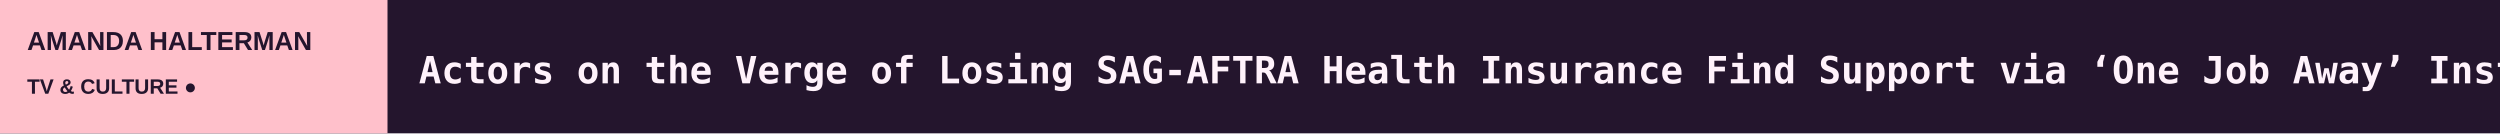
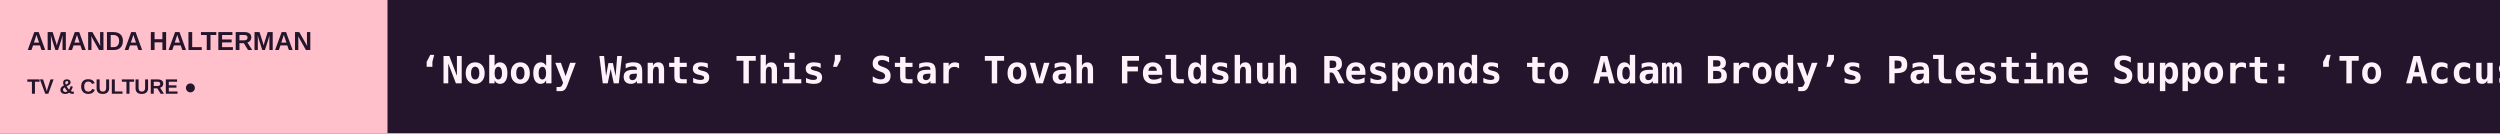
<svg xmlns="http://www.w3.org/2000/svg" width="1200" height="64" viewBox="0 0 1200 64" role="img" aria-label="AMANDA HALTERMAN scrolling headlines">
  <rect width="1200" height="64" fill="#24152D" />
  <rect width="186" height="64" fill="#FFC0CB" />
  <text x="13" y="24" fill="#24152D" font-size="12.5" font-family="Arial,sans-serif" font-weight="800">AMANDA HALTERMAN</text>
  <text x="13" y="45" fill="#24152D" font-size="10" font-family="Arial,sans-serif" font-weight="800">TV &amp; CULTURE  ●</text>
  <defs>
    <clipPath id="window">
      <rect x="186" y="0" width="1014" height="64" />
    </clipPath>
  </defs>
  <g clip-path="url(#window)">
    <g>
-       <text x="201" y="40" font-size="18" font-weight="600" font-family="monospace" fill="#FFF2FB" textLength="5106" lengthAdjust="spacing">Actors on the Verge of Losing SAG-AFTRA Health Insurance Find Support via ‘One Job Away’ Instagram Campaign: ‘The System Is Not Working’   ◆   Georgia Juvelis to Step Down as Chief Communications Officer for AMC Global Media   ◆   ‘Coven Academy’ Renewed for Season 2 at Disney   ◆   ‘Baywatch’ Reboot Sets January Premiere Date on Fox   ◆   Bill Nighy Joins Caitriona Balfe in Alfonso Cuaron Series ‘Ascension’ at Apple TV   ◆   Lisa Ling Signs With CAA   ◆   </text>
-       <text x="5307" y="40" font-size="18" font-weight="600" font-family="monospace" fill="#FFF2FB" textLength="5106" lengthAdjust="spacing">Actors on the Verge of Losing SAG-AFTRA Health Insurance Find Support via ‘One Job Away’ Instagram Campaign: ‘The System Is Not Working’   ◆   Georgia Juvelis to Step Down as Chief Communications Officer for AMC Global Media   ◆   ‘Coven Academy’ Renewed for Season 2 at Disney   ◆   ‘Baywatch’ Reboot Sets January Premiere Date on Fox   ◆   Bill Nighy Joins Caitriona Balfe in Alfonso Cuaron Series ‘Ascension’ at Apple TV   ◆   Lisa Ling Signs With CAA   ◆   </text>
-       <animateTransform attributeName="transform" type="translate" from="0 0" to="-5106 0" dur="75s" repeatCount="indefinite" />
+       <text x="201" y="40" font-size="18" font-weight="600" font-family="monospace" fill="#FFF2FB" textLength="8494" lengthAdjust="spacing">‘Nobody Wants This’ Star Tovah Feldshuh Responds to Adam Brody’s Palestine Support: ‘To Accuse the Jewish People of Genocide’ Is ‘Right Out of Hitler’s Pla   ◆   Disney+ Strikes Landmark Content Deal With U.K.’s Channel 4 That Streamer Says Is Among Its ‘Most Significant’ Globally   ◆   Eric Bauza’s ‘Looney Tunes’ Legacy: ‘Coyote vs. Acme’ Producer Says Voice Actor Behind Bugs Bunny and More Had a ‘Deep Love of the Craft’   ◆   Walter Koenig, Chekov on ‘Star Trek,’ Remembered by George Takei: ‘Keep Navigating a Steady Course’   ◆   Actors on the Verge of Losing SAG-AFTRA Health Insurance Find Support via ‘One Job Away’ Instagram Campaign: ‘The System Is Not Working’   ◆   Georgia Juvelis to Step Down as Chief Communications Officer for AMC Global Media   ◆   </text>
+       <text x="8695" y="40" font-size="18" font-weight="600" font-family="monospace" fill="#FFF2FB" textLength="8494" lengthAdjust="spacing">‘Nobody Wants This’ Star Tovah Feldshuh Responds to Adam Brody’s Palestine Support: ‘To Accuse the Jewish People of Genocide’ Is ‘Right Out of Hitler’s Pla   ◆   Disney+ Strikes Landmark Content Deal With U.K.’s Channel 4 That Streamer Says Is Among Its ‘Most Significant’ Globally   ◆   Eric Bauza’s ‘Looney Tunes’ Legacy: ‘Coyote vs. Acme’ Producer Says Voice Actor Behind Bugs Bunny and More Had a ‘Deep Love of the Craft’   ◆   Walter Koenig, Chekov on ‘Star Trek,’ Remembered by George Takei: ‘Keep Navigating a Steady Course’   ◆   Actors on the Verge of Losing SAG-AFTRA Health Insurance Find Support via ‘One Job Away’ Instagram Campaign: ‘The System Is Not Working’   ◆   Georgia Juvelis to Step Down as Chief Communications Officer for AMC Global Media   ◆   </text>
+       <animateTransform attributeName="transform" type="translate" from="0 0" to="-8494 0" dur="125s" repeatCount="indefinite" />
    </g>
  </g>
</svg>
